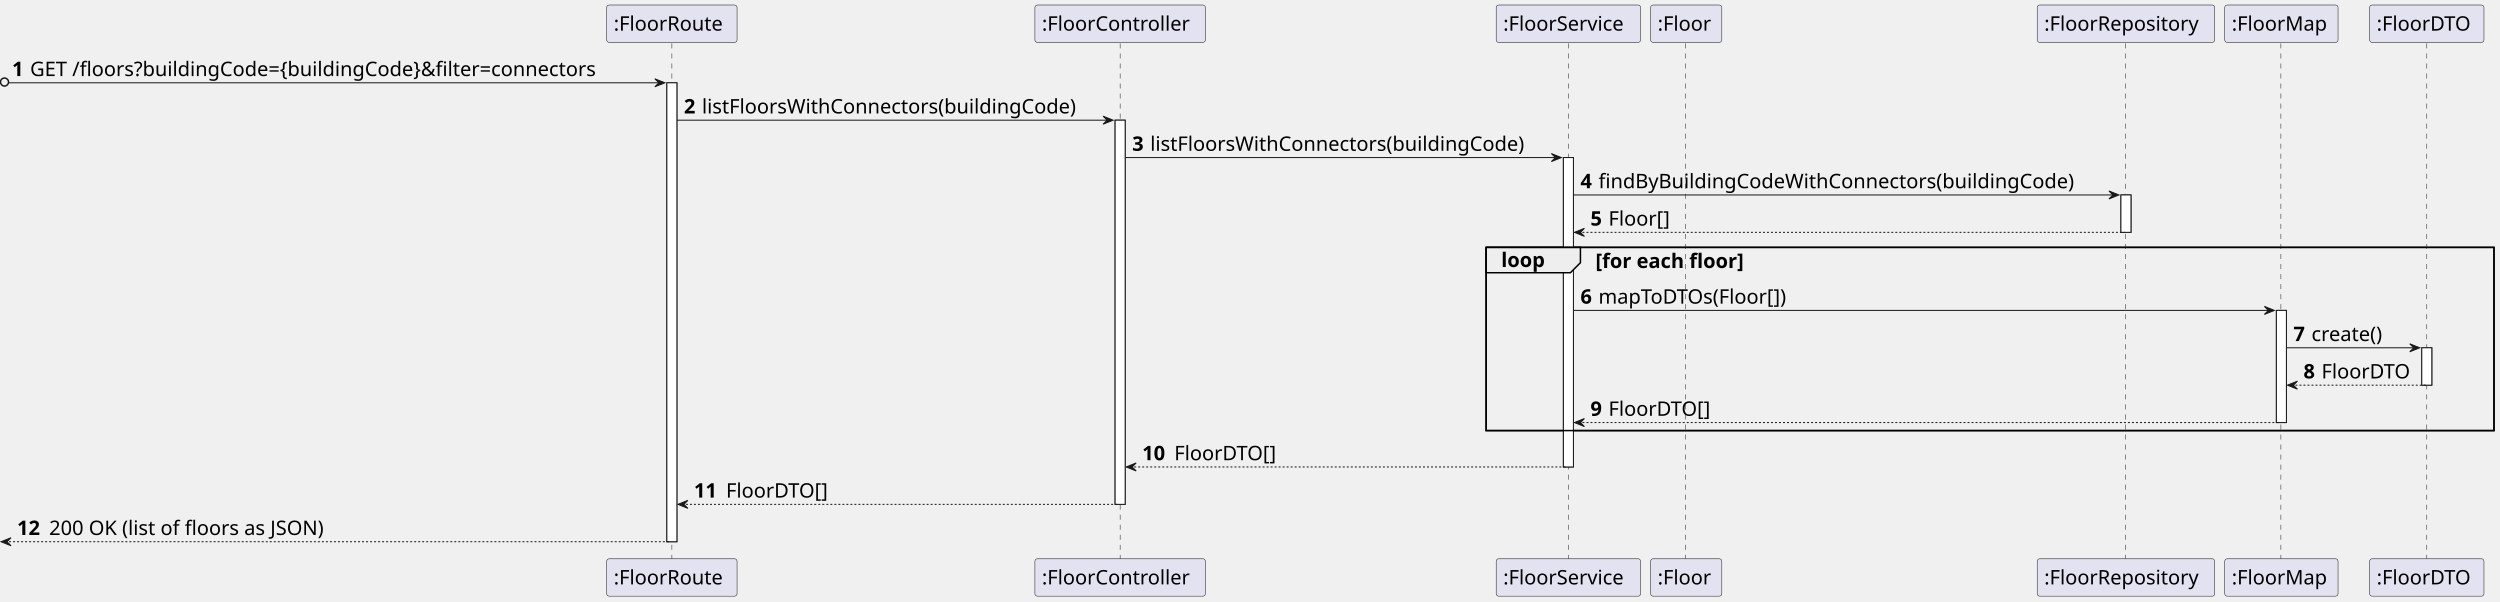
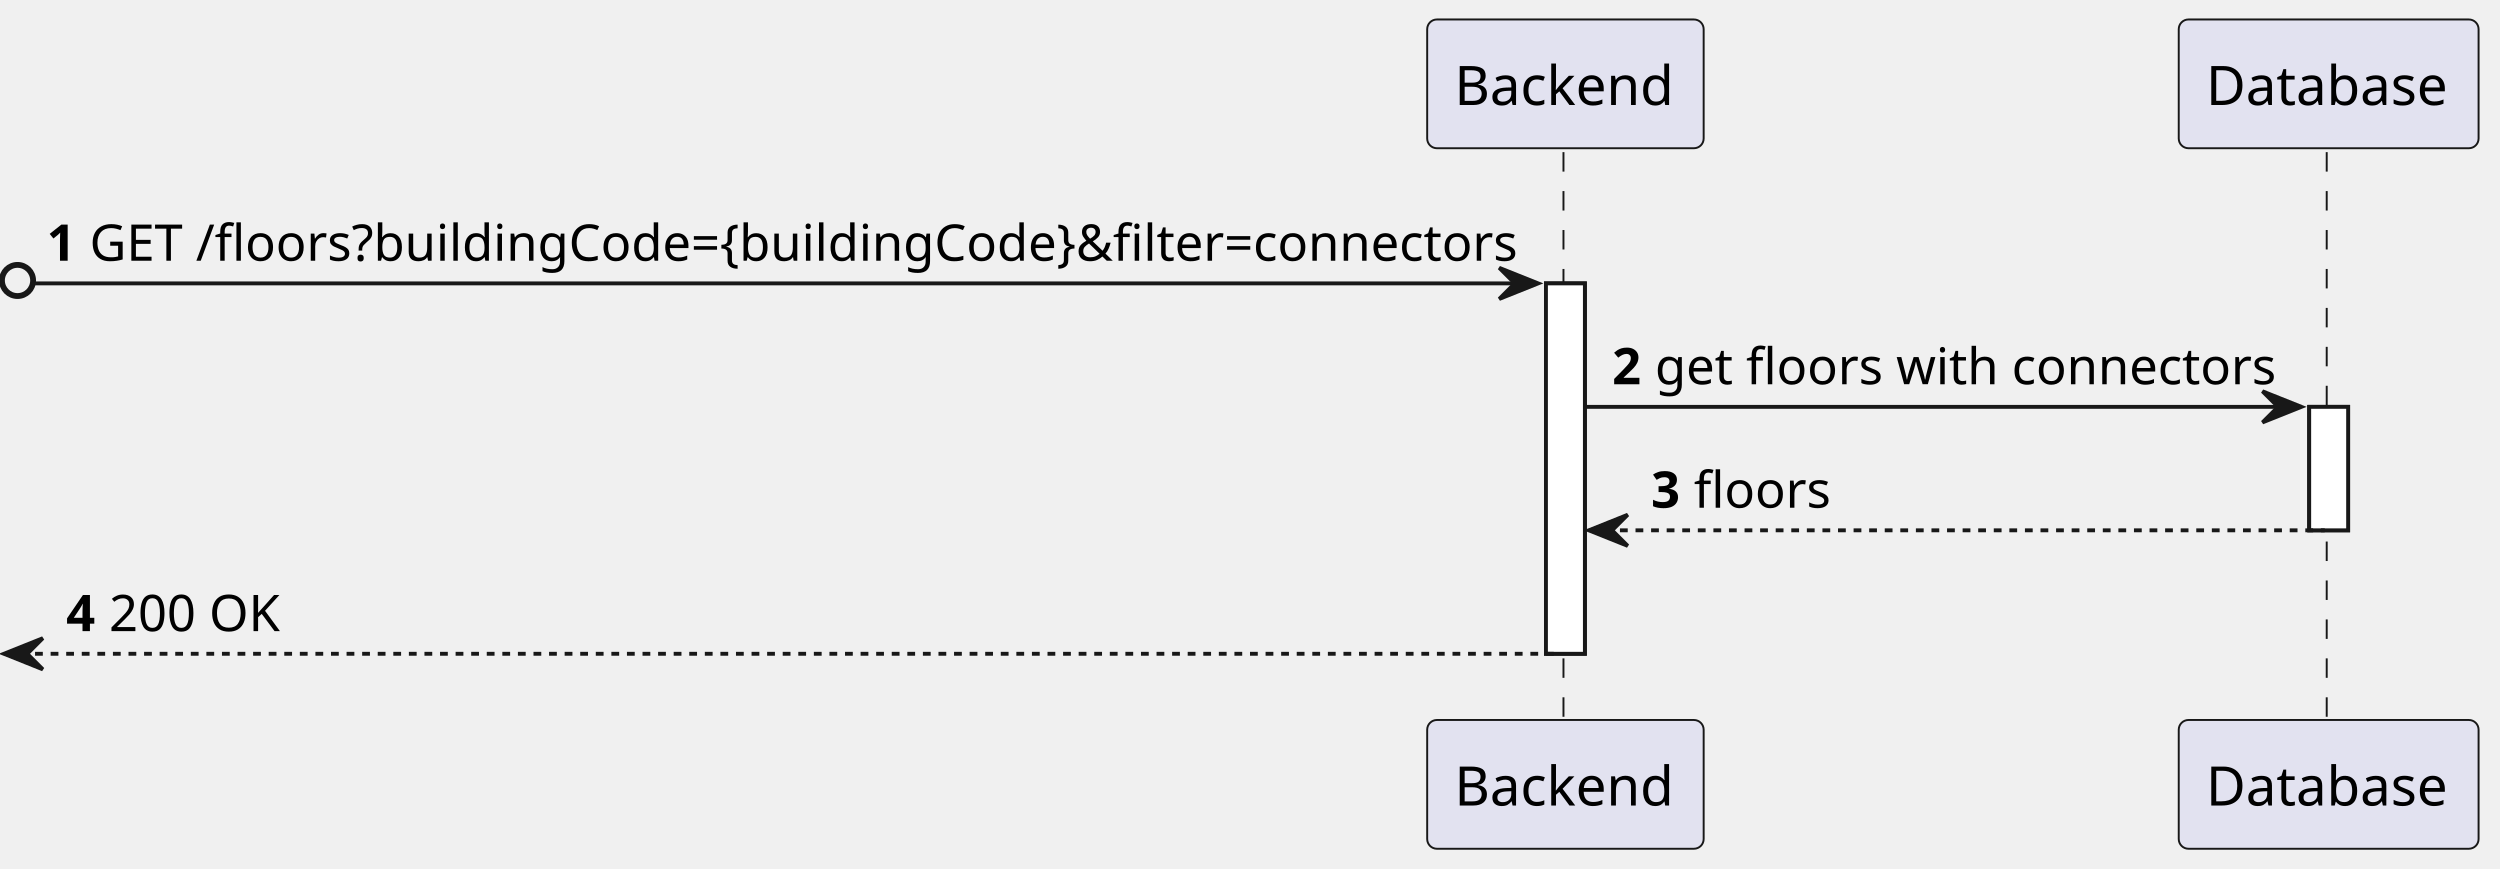
- <svg xmlns="http://www.w3.org/2000/svg" contentStyleType="text/css" height="600px" preserveAspectRatio="none" style="width:2493px;height:600px;background:#FFFFFF;" version="1.1" viewBox="0 0 2493 600" width="2493px" zoomAndPan="magnify">
+ <svg xmlns="http://www.w3.org/2000/svg" contentStyleType="text/css" height="223px" preserveAspectRatio="none" style="width:642px;height:223px;background:#FFFFFF;" version="1.1" viewBox="0 0 642 223" width="642px" zoomAndPan="magnify">
  <defs />
  <g>
-     <rect fill="#FFFFFF" height="457.656" style="stroke:#181818;stroke-width:1.0;" width="10" x="665" y="82.562" />
-     <rect fill="#FFFFFF" height="383.094" style="stroke:#181818;stroke-width:1.0;" width="10" x="1112" y="119.844" />
-     <rect fill="#FFFFFF" height="308.531" style="stroke:#181818;stroke-width:1.0;" width="10" x="1559" y="157.125" />
-     <rect fill="#FFFFFF" height="37.281" style="stroke:#181818;stroke-width:1.0;" width="10" x="2115" y="194.406" />
-     <rect fill="#FFFFFF" height="111.844" style="stroke:#181818;stroke-width:1.0;" width="10" x="2270" y="309.531" />
-     <rect fill="#FFFFFF" height="37.281" style="stroke:#181818;stroke-width:1.0;" width="10" x="2415" y="346.812" />
-     <rect fill="none" height="182.688" style="stroke:#000000;stroke-width:1.5;" width="1005" x="1482" y="246.688" />
-     <line style="stroke:#181818;stroke-width:0.5;stroke-dasharray:5.0,5.0;" x1="670" x2="670" y1="43.281" y2="558.219" />
-     <line style="stroke:#181818;stroke-width:0.5;stroke-dasharray:5.0,5.0;" x1="1117" x2="1117" y1="43.281" y2="558.219" />
-     <line style="stroke:#181818;stroke-width:0.5;stroke-dasharray:5.0,5.0;" x1="1564" x2="1564" y1="43.281" y2="558.219" />
-     <line style="stroke:#181818;stroke-width:0.5;stroke-dasharray:5.0,5.0;" x1="1681" x2="1681" y1="43.281" y2="558.219" />
-     <line style="stroke:#181818;stroke-width:0.5;stroke-dasharray:5.0,5.0;" x1="2119.5" x2="2119.5" y1="43.281" y2="558.219" />
-     <line style="stroke:#181818;stroke-width:0.5;stroke-dasharray:5.0,5.0;" x1="2274.5" x2="2274.5" y1="43.281" y2="558.219" />
-     <line style="stroke:#181818;stroke-width:0.5;stroke-dasharray:5.0,5.0;" x1="2420" x2="2420" y1="43.281" y2="558.219" />
-     <rect fill="#E2E2F0" height="37.281" rx="2.5" ry="2.5" style="stroke:#181818;stroke-width:0.5;" width="130" x="605" y="5" />
-     <text fill="#000000" font-family="sans-serif" font-size="20" lengthAdjust="spacing" textLength="116" x="612" y="30.564">:FloorRoute</text>
-     <rect fill="#E2E2F0" height="37.281" rx="2.5" ry="2.5" style="stroke:#181818;stroke-width:0.5;" width="130" x="605" y="557.219" />
-     <text fill="#000000" font-family="sans-serif" font-size="20" lengthAdjust="spacing" textLength="116" x="612" y="582.783">:FloorRoute</text>
-     <rect fill="#E2E2F0" height="37.281" rx="2.5" ry="2.5" style="stroke:#181818;stroke-width:0.5;" width="170" x="1032" y="5" />
-     <text fill="#000000" font-family="sans-serif" font-size="20" lengthAdjust="spacing" textLength="156" x="1039" y="30.564">:FloorController</text>
-     <rect fill="#E2E2F0" height="37.281" rx="2.5" ry="2.5" style="stroke:#181818;stroke-width:0.5;" width="170" x="1032" y="557.219" />
-     <text fill="#000000" font-family="sans-serif" font-size="20" lengthAdjust="spacing" textLength="156" x="1039" y="582.783">:FloorController</text>
-     <rect fill="#E2E2F0" height="37.281" rx="2.5" ry="2.5" style="stroke:#181818;stroke-width:0.5;" width="144" x="1492" y="5" />
-     <text fill="#000000" font-family="sans-serif" font-size="20" lengthAdjust="spacing" textLength="130" x="1499" y="30.564">:FloorService</text>
-     <rect fill="#E2E2F0" height="37.281" rx="2.5" ry="2.5" style="stroke:#181818;stroke-width:0.5;" width="144" x="1492" y="557.219" />
-     <text fill="#000000" font-family="sans-serif" font-size="20" lengthAdjust="spacing" textLength="130" x="1499" y="582.783">:FloorService</text>
-     <rect fill="#E2E2F0" height="37.281" rx="2.5" ry="2.5" style="stroke:#181818;stroke-width:0.5;" width="71" x="1646" y="5" />
-     <text fill="#000000" font-family="sans-serif" font-size="20" lengthAdjust="spacing" textLength="57" x="1653" y="30.564">:Floor</text>
-     <rect fill="#E2E2F0" height="37.281" rx="2.5" ry="2.5" style="stroke:#181818;stroke-width:0.5;" width="71" x="1646" y="557.219" />
-     <text fill="#000000" font-family="sans-serif" font-size="20" lengthAdjust="spacing" textLength="57" x="1653" y="582.783">:Floor</text>
-     <rect fill="#E2E2F0" height="37.281" rx="2.5" ry="2.5" style="stroke:#181818;stroke-width:0.5;" width="177" x="2031.5" y="5" />
-     <text fill="#000000" font-family="sans-serif" font-size="20" lengthAdjust="spacing" textLength="163" x="2038.5" y="30.564">:FloorRepository</text>
-     <rect fill="#E2E2F0" height="37.281" rx="2.5" ry="2.5" style="stroke:#181818;stroke-width:0.5;" width="177" x="2031.5" y="557.219" />
-     <text fill="#000000" font-family="sans-serif" font-size="20" lengthAdjust="spacing" textLength="163" x="2038.5" y="582.783">:FloorRepository</text>
-     <rect fill="#E2E2F0" height="37.281" rx="2.5" ry="2.5" style="stroke:#181818;stroke-width:0.5;" width="113" x="2218.5" y="5" />
-     <text fill="#000000" font-family="sans-serif" font-size="20" lengthAdjust="spacing" textLength="99" x="2225.5" y="30.564">:FloorMap</text>
-     <rect fill="#E2E2F0" height="37.281" rx="2.5" ry="2.5" style="stroke:#181818;stroke-width:0.5;" width="113" x="2218.5" y="557.219" />
-     <text fill="#000000" font-family="sans-serif" font-size="20" lengthAdjust="spacing" textLength="99" x="2225.5" y="582.783">:FloorMap</text>
-     <rect fill="#E2E2F0" height="37.281" rx="2.5" ry="2.5" style="stroke:#181818;stroke-width:0.5;" width="114" x="2363" y="5" />
-     <text fill="#000000" font-family="sans-serif" font-size="20" lengthAdjust="spacing" textLength="100" x="2370" y="30.564">:FloorDTO</text>
-     <rect fill="#E2E2F0" height="37.281" rx="2.5" ry="2.5" style="stroke:#181818;stroke-width:0.5;" width="114" x="2363" y="557.219" />
-     <text fill="#000000" font-family="sans-serif" font-size="20" lengthAdjust="spacing" textLength="100" x="2370" y="582.783">:FloorDTO</text>
-     <rect fill="#FFFFFF" height="457.656" style="stroke:#181818;stroke-width:1.0;" width="10" x="665" y="82.562" />
-     <rect fill="#FFFFFF" height="383.094" style="stroke:#181818;stroke-width:1.0;" width="10" x="1112" y="119.844" />
-     <rect fill="#FFFFFF" height="308.531" style="stroke:#181818;stroke-width:1.0;" width="10" x="1559" y="157.125" />
-     <rect fill="#FFFFFF" height="37.281" style="stroke:#181818;stroke-width:1.0;" width="10" x="2115" y="194.406" />
-     <rect fill="#FFFFFF" height="111.844" style="stroke:#181818;stroke-width:1.0;" width="10" x="2270" y="309.531" />
-     <rect fill="#FFFFFF" height="37.281" style="stroke:#181818;stroke-width:1.0;" width="10" x="2415" y="346.812" />
-     <ellipse cx="4.5" cy="81.812" fill="none" rx="4" ry="4" style="stroke:#181818;stroke-width:1.5;" />
-     <polygon fill="#181818" points="653,78.562,663,82.562,653,86.562,657,82.562" style="stroke:#181818;stroke-width:1.0;" />
-     <line style="stroke:#181818;stroke-width:1.0;" x1="9" x2="659" y1="82.562" y2="82.562" />
-     <text fill="#000000" font-family="sans-serif" font-size="20" font-weight="bold" lengthAdjust="spacing" textLength="14" x="12" y="75.846">1</text>
-     <text fill="#000000" font-family="sans-serif" font-size="20" lengthAdjust="spacing" textLength="620" x="30" y="75.846">GET /floors?buildingCode={buildingCode}&amp;filter=connectors</text>
-     <polygon fill="#181818" points="1100,115.844,1110,119.844,1100,123.844,1104,119.844" style="stroke:#181818;stroke-width:1.0;" />
-     <line style="stroke:#181818;stroke-width:1.0;" x1="675" x2="1106" y1="119.844" y2="119.844" />
-     <text fill="#000000" font-family="sans-serif" font-size="20" font-weight="bold" lengthAdjust="spacing" textLength="14" x="682" y="113.127">2</text>
-     <text fill="#000000" font-family="sans-serif" font-size="20" lengthAdjust="spacing" textLength="400" x="700" y="113.127">listFloorsWithConnectors(buildingCode)</text>
-     <polygon fill="#181818" points="1547,153.125,1557,157.125,1547,161.125,1551,157.125" style="stroke:#181818;stroke-width:1.0;" />
-     <line style="stroke:#181818;stroke-width:1.0;" x1="1122" x2="1553" y1="157.125" y2="157.125" />
-     <text fill="#000000" font-family="sans-serif" font-size="20" font-weight="bold" lengthAdjust="spacing" textLength="14" x="1129" y="150.408">3</text>
-     <text fill="#000000" font-family="sans-serif" font-size="20" lengthAdjust="spacing" textLength="400" x="1147" y="150.408">listFloorsWithConnectors(buildingCode)</text>
-     <polygon fill="#181818" points="2103,190.406,2113,194.406,2103,198.406,2107,194.406" style="stroke:#181818;stroke-width:1.0;" />
-     <line style="stroke:#181818;stroke-width:1.0;" x1="1569" x2="2109" y1="194.406" y2="194.406" />
-     <text fill="#000000" font-family="sans-serif" font-size="20" font-weight="bold" lengthAdjust="spacing" textLength="14" x="1576" y="187.69">4</text>
-     <text fill="#000000" font-family="sans-serif" font-size="20" lengthAdjust="spacing" textLength="509" x="1594" y="187.69">findByBuildingCodeWithConnectors(buildingCode)</text>
-     <polygon fill="#181818" points="1580,227.688,1570,231.688,1580,235.688,1576,231.688" style="stroke:#181818;stroke-width:1.0;" />
-     <line style="stroke:#181818;stroke-width:1.0;stroke-dasharray:2.0,2.0;" x1="1574" x2="2119" y1="231.688" y2="231.688" />
-     <text fill="#000000" font-family="sans-serif" font-size="20" font-weight="bold" lengthAdjust="spacing" textLength="14" x="1586" y="224.971">5</text>
-     <text fill="#000000" font-family="sans-serif" font-size="20" lengthAdjust="spacing" textLength="66" x="1604" y="224.971">Floor[]</text>
-     <path d="M1482,246.688 L1576,246.688 L1576,261.969 L1566,271.969 L1482,271.969 L1482,246.688 " fill="#EEEEEE" style="stroke:#000000;stroke-width:1.5;" />
-     <rect fill="none" height="182.688" style="stroke:#000000;stroke-width:1.5;" width="1005" x="1482" y="246.688" />
-     <text fill="#000000" font-family="sans-serif" font-size="20" font-weight="bold" lengthAdjust="spacing" textLength="49" x="1497" y="266.252">loop</text>
-     <text fill="#000000" font-family="sans-serif" font-size="20" font-weight="bold" lengthAdjust="spacing" textLength="173" x="1591" y="267.252">[for each floor]</text>
-     <polygon fill="#181818" points="2258,305.531,2268,309.531,2258,313.531,2262,309.531" style="stroke:#181818;stroke-width:1.0;" />
-     <line style="stroke:#181818;stroke-width:1.0;" x1="1569" x2="2264" y1="309.531" y2="309.531" />
-     <text fill="#000000" font-family="sans-serif" font-size="20" font-weight="bold" lengthAdjust="spacing" textLength="14" x="1576" y="302.815">6</text>
-     <text fill="#000000" font-family="sans-serif" font-size="20" lengthAdjust="spacing" textLength="204" x="1594" y="302.815">mapToDTOs(Floor[])</text>
-     <polygon fill="#181818" points="2403,342.812,2413,346.812,2403,350.812,2407,346.812" style="stroke:#181818;stroke-width:1.0;" />
-     <line style="stroke:#181818;stroke-width:1.0;" x1="2280" x2="2409" y1="346.812" y2="346.812" />
-     <text fill="#000000" font-family="sans-serif" font-size="20" font-weight="bold" lengthAdjust="spacing" textLength="14" x="2287" y="340.096">7</text>
-     <text fill="#000000" font-family="sans-serif" font-size="20" lengthAdjust="spacing" textLength="79" x="2305" y="340.096">create()</text>
-     <polygon fill="#181818" points="2291,380.094,2281,384.094,2291,388.094,2287,384.094" style="stroke:#181818;stroke-width:1.0;" />
-     <line style="stroke:#181818;stroke-width:1.0;stroke-dasharray:2.0,2.0;" x1="2285" x2="2419" y1="384.094" y2="384.094" />
-     <text fill="#000000" font-family="sans-serif" font-size="20" font-weight="bold" lengthAdjust="spacing" textLength="14" x="2297" y="377.377">8</text>
-     <text fill="#000000" font-family="sans-serif" font-size="20" lengthAdjust="spacing" textLength="93" x="2315" y="377.377">FloorDTO</text>
-     <polygon fill="#181818" points="1580,417.375,1570,421.375,1580,425.375,1576,421.375" style="stroke:#181818;stroke-width:1.0;" />
-     <line style="stroke:#181818;stroke-width:1.0;stroke-dasharray:2.0,2.0;" x1="1574" x2="2274" y1="421.375" y2="421.375" />
-     <text fill="#000000" font-family="sans-serif" font-size="20" font-weight="bold" lengthAdjust="spacing" textLength="14" x="1586" y="414.658">9</text>
-     <text fill="#000000" font-family="sans-serif" font-size="20" lengthAdjust="spacing" textLength="109" x="1604" y="414.658">FloorDTO[]</text>
-     <polygon fill="#181818" points="1133,461.656,1123,465.656,1133,469.656,1129,465.656" style="stroke:#181818;stroke-width:1.0;" />
-     <line style="stroke:#181818;stroke-width:1.0;stroke-dasharray:2.0,2.0;" x1="1127" x2="1563" y1="465.656" y2="465.656" />
-     <text fill="#000000" font-family="sans-serif" font-size="20" font-weight="bold" lengthAdjust="spacing" textLength="28" x="1139" y="458.94">10</text>
-     <text fill="#000000" font-family="sans-serif" font-size="20" lengthAdjust="spacing" textLength="109" x="1171" y="458.94">FloorDTO[]</text>
-     <polygon fill="#181818" points="686,498.938,676,502.938,686,506.938,682,502.938" style="stroke:#181818;stroke-width:1.0;" />
-     <line style="stroke:#181818;stroke-width:1.0;stroke-dasharray:2.0,2.0;" x1="680" x2="1116" y1="502.938" y2="502.938" />
-     <text fill="#000000" font-family="sans-serif" font-size="20" font-weight="bold" lengthAdjust="spacing" textLength="28" x="692" y="496.221">11</text>
-     <text fill="#000000" font-family="sans-serif" font-size="20" lengthAdjust="spacing" textLength="109" x="724" y="496.221">FloorDTO[]</text>
-     <polygon fill="#181818" points="11,536.219,1,540.219,11,544.219,7,540.219" style="stroke:#181818;stroke-width:1.0;" />
-     <line style="stroke:#181818;stroke-width:1.0;stroke-dasharray:2.0,2.0;" x1="5" x2="669" y1="540.219" y2="540.219" />
-     <text fill="#000000" font-family="sans-serif" font-size="20" font-weight="bold" lengthAdjust="spacing" textLength="28" x="17" y="533.502">12</text>
-     <text fill="#000000" font-family="sans-serif" font-size="20" lengthAdjust="spacing" textLength="296" x="49" y="533.502">200 OK (list of floors as JSON)</text>
+     <rect fill="#FFFFFF" height="95.118" style="stroke:#181818;stroke-width:1.0;" width="10" x="397" y="72.774" />
+     <rect fill="#FFFFFF" height="31.706" style="stroke:#181818;stroke-width:1.0;" width="10" x="593" y="104.48" />
+     <line style="stroke:#181818;stroke-width:0.5;stroke-dasharray:5.0,5.0;" x1="401.5" x2="401.5" y1="39.068" y2="185.892" />
+     <line style="stroke:#181818;stroke-width:0.5;stroke-dasharray:5.0,5.0;" x1="597.5" x2="597.5" y1="39.068" y2="185.892" />
+     <rect fill="#E2E2F0" height="33.068" rx="2.5" ry="2.5" style="stroke:#181818;stroke-width:0.5;" width="71" x="366.5" y="5" />
+     <text fill="#000000" font-family="sans-serif" font-size="14" lengthAdjust="spacing" textLength="57" x="373.5" y="26.966">Backend</text>
+     <rect fill="#E2E2F0" height="33.068" rx="2.5" ry="2.5" style="stroke:#181818;stroke-width:0.5;" width="71" x="366.5" y="184.892" />
+     <text fill="#000000" font-family="sans-serif" font-size="14" lengthAdjust="spacing" textLength="57" x="373.5" y="206.858">Backend</text>
+     <rect fill="#E2E2F0" height="33.068" rx="2.5" ry="2.5" style="stroke:#181818;stroke-width:0.5;" width="77" x="559.5" y="5" />
+     <text fill="#000000" font-family="sans-serif" font-size="14" lengthAdjust="spacing" textLength="63" x="566.5" y="26.966">Database</text>
+     <rect fill="#E2E2F0" height="33.068" rx="2.5" ry="2.5" style="stroke:#181818;stroke-width:0.5;" width="77" x="559.5" y="184.892" />
+     <text fill="#000000" font-family="sans-serif" font-size="14" lengthAdjust="spacing" textLength="63" x="566.5" y="206.858">Database</text>
+     <rect fill="#FFFFFF" height="95.118" style="stroke:#181818;stroke-width:1.0;" width="10" x="397" y="72.774" />
+     <rect fill="#FFFFFF" height="31.706" style="stroke:#181818;stroke-width:1.0;" width="10" x="593" y="104.48" />
+     <ellipse cx="4.5" cy="72.024" fill="none" rx="4" ry="4" style="stroke:#181818;stroke-width:1.5;" />
+     <polygon fill="#181818" points="385,68.774,395,72.774,385,76.774,389,72.774" style="stroke:#181818;stroke-width:1.0;" />
+     <line style="stroke:#181818;stroke-width:1.0;" x1="9" x2="391" y1="72.774" y2="72.774" />
+     <text fill="#000000" font-family="sans-serif" font-size="13" font-weight="bold" lengthAdjust="spacing" textLength="7" x="12" y="66.965">1</text>
+     <text fill="#000000" font-family="sans-serif" font-size="13" lengthAdjust="spacing" textLength="359" x="23" y="66.965">GET /floors?buildingCode={buildingCode}&amp;filter=connectors</text>
+     <polygon fill="#181818" points="581,100.48,591,104.48,581,108.48,585,104.48" style="stroke:#181818;stroke-width:1.0;" />
+     <line style="stroke:#181818;stroke-width:1.0;" x1="407" x2="587" y1="104.48" y2="104.48" />
+     <text fill="#000000" font-family="sans-serif" font-size="13" font-weight="bold" lengthAdjust="spacing" textLength="7" x="414" y="98.671">2</text>
+     <text fill="#000000" font-family="sans-serif" font-size="13" lengthAdjust="spacing" textLength="156" x="425" y="98.671">get floors with connectors</text>
+     <polygon fill="#181818" points="418,132.186,408,136.186,418,140.186,414,136.186" style="stroke:#181818;stroke-width:1.0;" />
+     <line style="stroke:#181818;stroke-width:1.0;stroke-dasharray:2.0,2.0;" x1="412" x2="597" y1="136.186" y2="136.186" />
+     <text fill="#000000" font-family="sans-serif" font-size="13" font-weight="bold" lengthAdjust="spacing" textLength="7" x="424" y="130.377">3</text>
+     <text fill="#000000" font-family="sans-serif" font-size="13" lengthAdjust="spacing" textLength="34" x="435" y="130.377">floors</text>
+     <polygon fill="#181818" points="11,163.892,1,167.892,11,171.892,7,167.892" style="stroke:#181818;stroke-width:1.0;" />
+     <line style="stroke:#181818;stroke-width:1.0;stroke-dasharray:2.0,2.0;" x1="5" x2="401" y1="167.892" y2="167.892" />
+     <text fill="#000000" font-family="sans-serif" font-size="13" font-weight="bold" lengthAdjust="spacing" textLength="7" x="17" y="162.083">4</text>
+     <text fill="#000000" font-family="sans-serif" font-size="13" lengthAdjust="spacing" textLength="42" x="28" y="162.083">200 OK</text>
  </g>
</svg>
